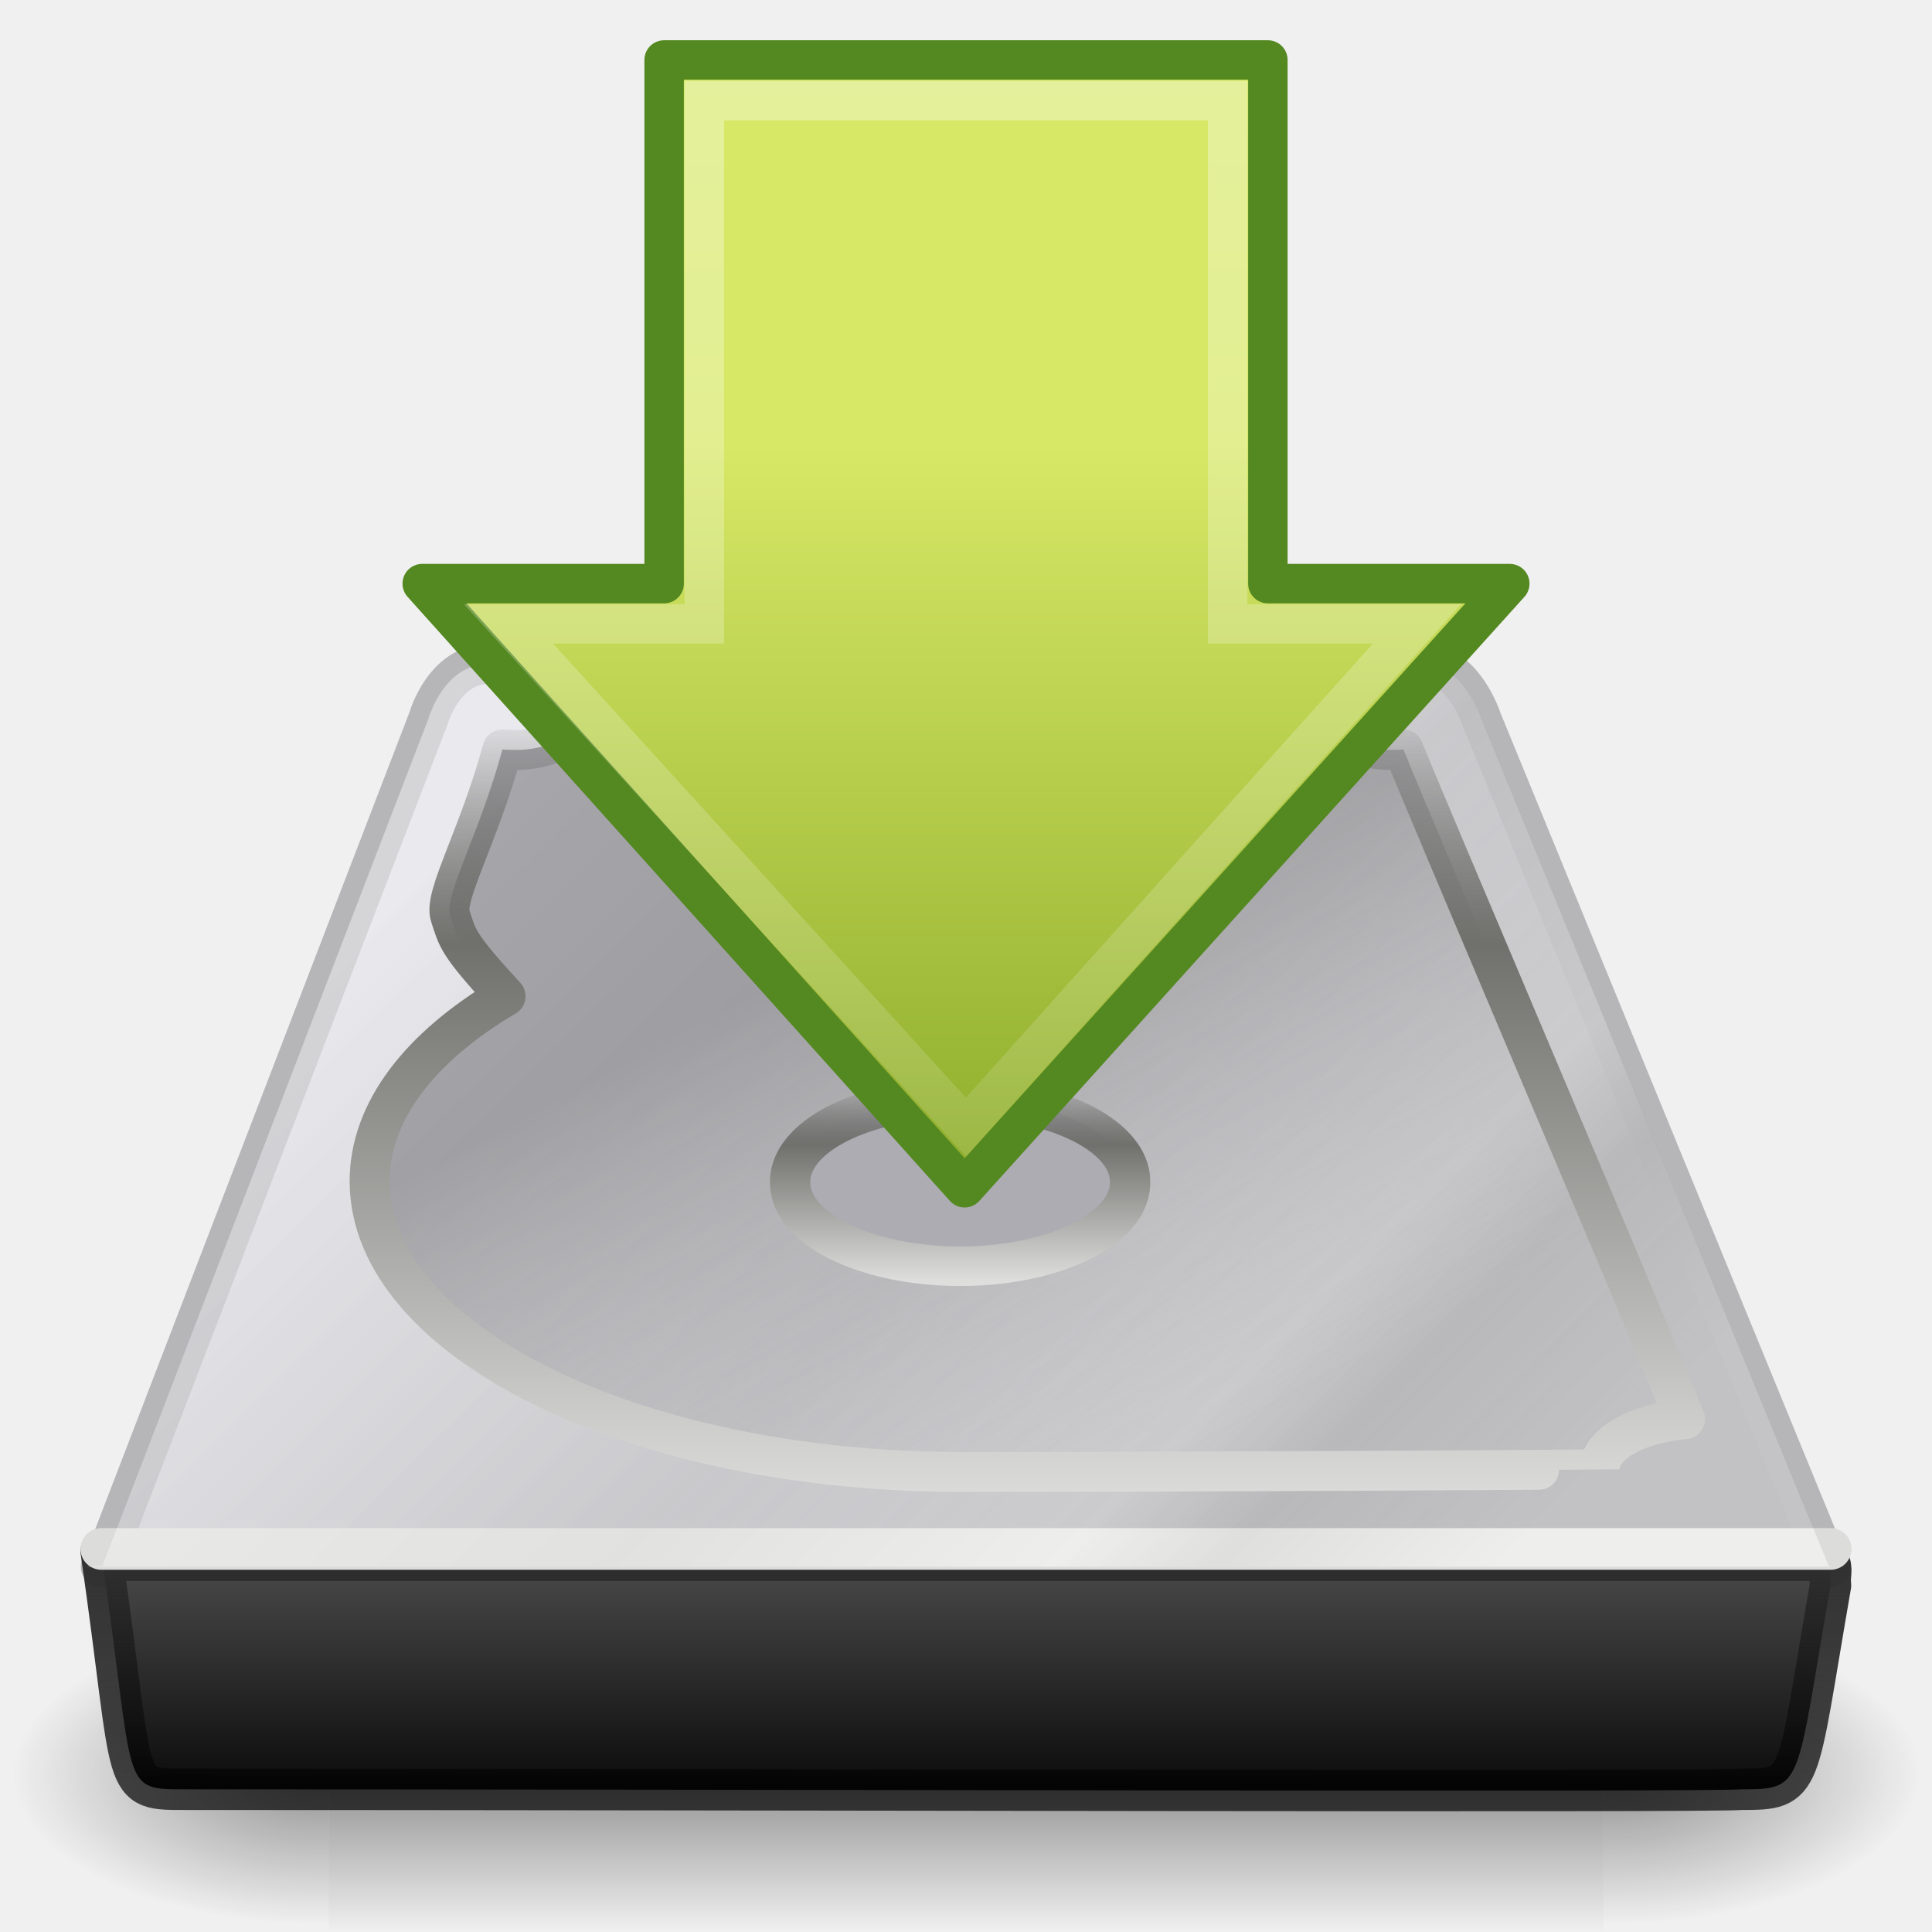
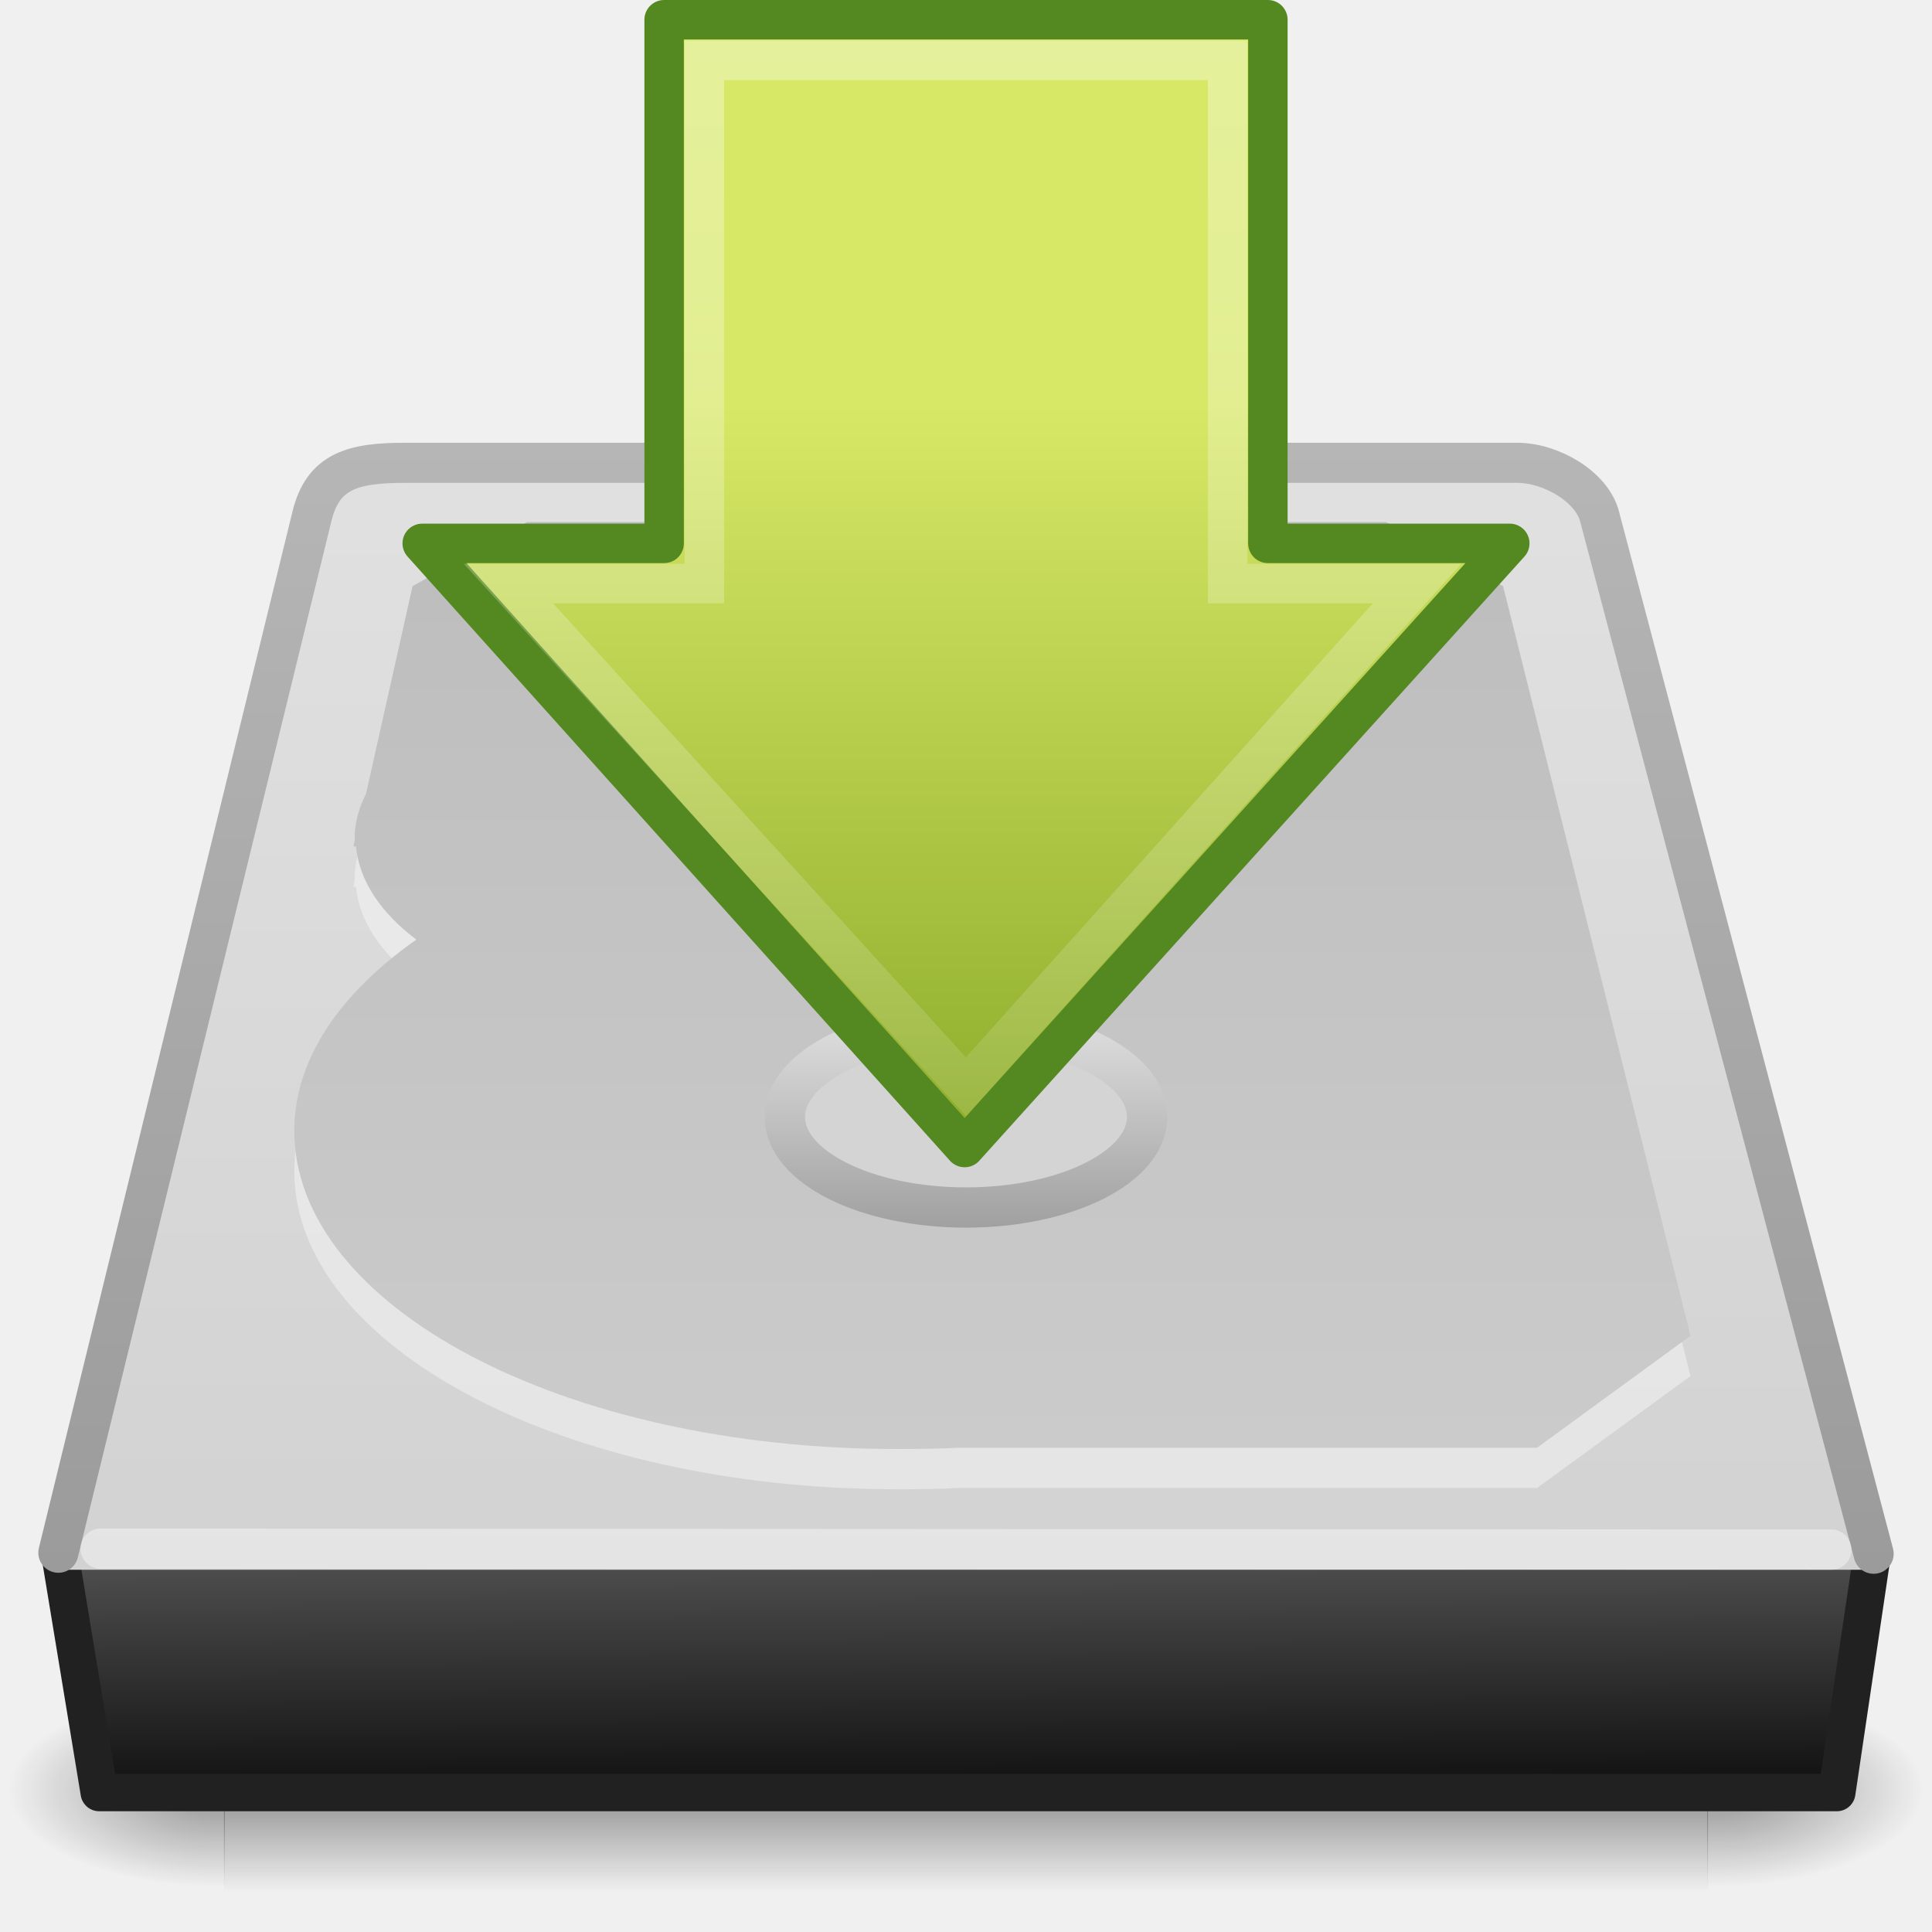
- <svg xmlns="http://www.w3.org/2000/svg" xmlns:xlink="http://www.w3.org/1999/xlink" width="48px" height="48px" id="svg2578">
-   <defs id="defs2580">
-     <radialGradient xlink:href="#linearGradient5060" id="radialGradient2883" gradientUnits="userSpaceOnUse" gradientTransform="matrix(-2.774389,0,0,1.969706,112.7623,-872.8854)" cx="605.714" cy="486.648" fx="605.714" fy="486.648" r="117.143" />
+ <svg xmlns="http://www.w3.org/2000/svg" xmlns:xlink="http://www.w3.org/1999/xlink" version="1.0" width="48" height="48" id="svg3786">
+   <defs id="defs3788">
    <linearGradient id="linearGradient5060">
-       <stop style="stop-color:black;stop-opacity:1;" offset="0" id="stop5062" />
-       <stop style="stop-color:black;stop-opacity:0;" offset="1" id="stop5064" />
+       <stop id="stop5062" style="stop-color:#000000;stop-opacity:1" offset="0" />
+       <stop id="stop5064" style="stop-color:#000000;stop-opacity:0" offset="1" />
    </linearGradient>
-     <radialGradient xlink:href="#linearGradient5060" id="radialGradient2881" gradientUnits="userSpaceOnUse" gradientTransform="matrix(2.774389,0,0,1.969706,-1891.633,-872.8854)" cx="605.714" cy="486.648" fx="605.714" fy="486.648" r="117.143" />
    <linearGradient id="linearGradient5048">
-       <stop style="stop-color:black;stop-opacity:0;" offset="0" id="stop5050" />
-       <stop id="stop5056" offset="0.5" style="stop-color:black;stop-opacity:1;" />
-       <stop style="stop-color:black;stop-opacity:0;" offset="1" id="stop5052" />
+       <stop id="stop5050" style="stop-color:#000000;stop-opacity:0" offset="0" />
+       <stop id="stop5056" style="stop-color:#000000;stop-opacity:1" offset="0.5" />
+       <stop id="stop5052" style="stop-color:#000000;stop-opacity:0" offset="1" />
    </linearGradient>
-     <linearGradient xlink:href="#linearGradient5048" id="linearGradient2879" gradientUnits="userSpaceOnUse" gradientTransform="matrix(2.774389,0,0,1.969706,-1892.179,-872.8854)" x1="302.857" y1="366.648" x2="302.857" y2="609.505" />
-     <linearGradient id="linearGradient4235">
-       <stop id="stop4237" offset="0" style="stop-color:#d4d4dc;stop-opacity:1" />
-       <stop id="stop4239" offset="1" style="stop-color:#848489;stop-opacity:1" />
+     <linearGradient id="linearGradient2215">
+       <stop id="stop2223" style="stop-color:#555556;stop-opacity:1" offset="0" />
+       <stop id="stop2219" style="stop-color:#0c0c0d;stop-opacity:1" offset="1" />
    </linearGradient>
-     <linearGradient xlink:href="#linearGradient4235" id="linearGradient3691" gradientUnits="userSpaceOnUse" gradientTransform="matrix(0.6760786,0,0,0.6644905,53.30469,111.6972)" x1="-56.131" y1="-142.797" x2="-23.247" y2="-110.295" />
-     <linearGradient id="linearGradient3341">
-       <stop style="stop-color:#333333;stop-opacity:1;" offset="0" id="stop3343" />
-       <stop style="stop-color:#000000;stop-opacity:0.694;" offset="1" id="stop3345" />
+     <linearGradient id="linearGradient3484">
+       <stop id="stop3486" style="stop-color:#9b9b9b;stop-opacity:1" offset="0" />
+       <stop id="stop3488" style="stop-color:#b6b6b6;stop-opacity:1" offset="1" />
    </linearGradient>
-     <linearGradient xlink:href="#linearGradient3341" id="linearGradient3688" gradientUnits="userSpaceOnUse" gradientTransform="matrix(0.6830225,0,0,0.7145758,2.133268,6.523282)" x1="27.567" y1="44.514" x2="27.567" y2="52.98" />
-     <linearGradient id="linearGradient2952">
-       <stop id="stop2954" offset="0" style="stop-color:#29292a;stop-opacity:1;" />
-       <stop style="stop-color:#464647;stop-opacity:1;" offset="0.137" id="stop2956" />
-       <stop id="stop2958" offset="1" style="stop-color:#0c0c0d;stop-opacity:1;" />
+     <linearGradient id="linearGradient7056">
+       <stop id="stop7064" style="stop-color:#e1e1e2;stop-opacity:1" offset="0" />
+       <stop id="stop7060" style="stop-color:#d2d2d3;stop-opacity:1" offset="1" />
    </linearGradient>
-     <linearGradient xlink:href="#linearGradient2952" id="linearGradient3686" gradientUnits="userSpaceOnUse" gradientTransform="matrix(0.3558552,0,0,0.3692157,1.748835,5.879516)" x1="53.991" y1="87.896" x2="53.991" y2="104.281" />
-     <linearGradient id="linearGradient2555">
-       <stop style="stop-color:#ffffff;stop-opacity:1;" offset="0" id="stop2557" />
-       <stop id="stop2561" offset="0.5" style="stop-color:#e6e6e6;stop-opacity:1;" />
-       <stop style="stop-color:#ffffff;stop-opacity:1;" offset="0.75" id="stop2563" />
-       <stop id="stop2565" offset="0.842" style="stop-color:#e1e1e1;stop-opacity:1;" />
-       <stop style="stop-color:#ffffff;stop-opacity:1;" offset="1" id="stop2559" />
+     <linearGradient id="linearGradient7056-300">
+       <stop id="stop3597" style="stop-color:#cbcbcb;stop-opacity:1" offset="0" />
+       <stop id="stop3599" style="stop-color:#bdbdbe;stop-opacity:1" offset="1" />
    </linearGradient>
-     <linearGradient xlink:href="#linearGradient2555" id="linearGradient3682" gradientUnits="userSpaceOnUse" gradientTransform="matrix(0.6760786,0,0,0.6644905,53.30469,111.6972)" x1="-56.131" y1="-142.797" x2="-23.247" y2="-110.295" />
-     <linearGradient xlink:href="#linearGradient13428" id="linearGradient3679" gradientUnits="userSpaceOnUse" gradientTransform="matrix(0.6760786,0,0,0.6644905,0.195142,3.066412)" x1="34.994" y1="21.739" x2="34.994" y2="51.886" />
-     <linearGradient id="linearGradient4241">
-       <stop style="stop-color:#646469;stop-opacity:0.505;" offset="0" id="stop4243" />
-       <stop style="stop-color:#aeaeab;stop-opacity:0;" offset="1" id="stop4245" />
+     <linearGradient id="linearGradient3776">
+       <stop id="stop3778" style="stop-color:#a0a0a1;stop-opacity:1" offset="0" />
+       <stop id="stop3780" style="stop-color:#e0e0e1;stop-opacity:1" offset="1" />
    </linearGradient>
-     <linearGradient xlink:href="#linearGradient4241" id="linearGradient3677" gradientUnits="userSpaceOnUse" gradientTransform="matrix(0.3520104,0,0,0.3459768,1.966695,8.327131)" x1="54.726" y1="43.524" x2="75.661" y2="82.089" />
-     <linearGradient id="linearGradient13428">
-       <stop style="stop-color:#4f4f4c;stop-opacity:0;" offset="0" id="stop13430" />
-       <stop id="stop2225" offset="0.297" style="stop-color:#70706c;stop-opacity:1;" />
-       <stop style="stop-color:#dededd;stop-opacity:1;" offset="1" id="stop13432" />
+     <linearGradient x1="44.261" y1="53.952" x2="44.261" y2="28.3" id="linearGradient2423" xlink:href="#linearGradient3776" gradientUnits="userSpaceOnUse" gradientTransform="matrix(0.2071759,0,0,0.2071759,16.75,19.33319)" />
+     <linearGradient x1="35.341" y1="37.031" x2="35.341" y2="13.9" id="linearGradient2426" xlink:href="#linearGradient7056-300" gradientUnits="userSpaceOnUse" gradientTransform="matrix(1.039398,0,0,0.995671,-6.098621,-0.8710774)" />
+     <linearGradient x1="28.097" y1="12" x2="28.047" y2="40" id="linearGradient2431" xlink:href="#linearGradient7056" gradientUnits="userSpaceOnUse" gradientTransform="matrix(0.9999605,0,0,1.003626,-4.998998,-1.044423)" />
+     <linearGradient x1="34.66" y1="38.1" x2="34.66" y2="9.93" id="linearGradient2433" xlink:href="#linearGradient3484" gradientUnits="userSpaceOnUse" gradientTransform="translate(0,0.9998535)" />
+     <linearGradient x1="29.938" y1="41" x2="30" y2="50" id="linearGradient2437" xlink:href="#linearGradient2215" gradientUnits="userSpaceOnUse" gradientTransform="matrix(1.00175,0,0,0.7596403,-5.050897,6.936375)" />
+     <linearGradient x1="302.857" y1="366.648" x2="302.857" y2="609.505" id="linearGradient2443" xlink:href="#linearGradient5048" gradientUnits="userSpaceOnUse" gradientTransform="matrix(7.6356542e-2,0,0,2.1848787e-2,1.402572,30.13856)" />
+     <radialGradient cx="605.714" cy="486.648" r="117.143" fx="605.714" fy="486.648" id="radialGradient2445" xlink:href="#linearGradient5060" gradientUnits="userSpaceOnUse" gradientTransform="matrix(4.4847472e-2,0,0,2.1848787e-2,20.38888,30.13856)" />
+     <radialGradient cx="605.714" cy="486.648" r="117.143" fx="605.714" fy="486.648" id="radialGradient2447" xlink:href="#linearGradient5060" gradientUnits="userSpaceOnUse" gradientTransform="matrix(-4.4847472e-2,0,0,2.1848787e-2,37.61113,30.13856)" />
+     <linearGradient xlink:href="#linearGradient4222" id="linearGradient2901" gradientUnits="userSpaceOnUse" gradientTransform="matrix(0,0.798445,-0.7913078,0,44.88979,-5.611193)" x1="8.527" y1="33.332" x2="57.411" y2="33.332" />
+     <linearGradient id="linearGradient4222">
+       <stop style="stop-color:#ffffff;stop-opacity:1;" offset="0" id="stop4224" />
+       <stop style="stop-color:#ffffff;stop-opacity:0;" offset="1" id="stop4226" />
    </linearGradient>
-     <linearGradient xlink:href="#linearGradient13428" id="linearGradient3698" gradientUnits="userSpaceOnUse" x1="33.056" y1="28.3" x2="33.056" y2="53.48" />
    <linearGradient id="linearGradient2264">
      <stop style="stop-color:#d7e866;stop-opacity:1;" offset="0" id="stop2266" />
      <stop style="stop-color:#8cab2a;stop-opacity:1;" offset="1" id="stop2268" />
    </linearGradient>
-     <linearGradient xlink:href="#linearGradient2264" id="linearGradient2903" gradientUnits="userSpaceOnUse" gradientTransform="matrix(0,-0.6884294,-0.6854408,0,40.37584,30.77052)" x1="28.671" y1="23.891" x2="1.31" y2="23.891" />
-     <linearGradient id="linearGradient4222">
-       <stop style="stop-color:#ffffff;stop-opacity:1;" offset="0" id="stop4224" />
-       <stop style="stop-color:#ffffff;stop-opacity:0;" offset="1" id="stop4226" />
-     </linearGradient>
-     <linearGradient xlink:href="#linearGradient4222" id="linearGradient2901" gradientUnits="userSpaceOnUse" gradientTransform="matrix(0,0.798445,-0.7913078,0,44.88979,-4.611193)" x1="8.527" y1="33.332" x2="57.411" y2="33.332" />
+     <linearGradient y2="23.891" x2="1.31" y1="23.891" x1="28.671" gradientTransform="matrix(0,-0.6884294,-0.6854408,0,40.37584,29.77052)" gradientUnits="userSpaceOnUse" id="linearGradient3390" xlink:href="#linearGradient2264" />
  </defs>
-   <g id="layer1">
-     <g id="g3119" transform="matrix(1.091853,0,0,1.091853,-1.931465,-3.9215)" style="display:inline;stroke-width:0.916;stroke-miterlimit:4;stroke-dasharray:none">
-       <g style="stroke-width:51.065;stroke-miterlimit:4;stroke-dasharray:none;display:inline" id="g5022" transform="matrix(2.165152e-2,0,0,1.485743e-2,43.0076,42.68539)">
-         <rect y="-150.697" x="-1559.252" height="478.357" width="1339.633" id="rect4173" style="opacity:0.402;fill:url(#linearGradient2879);fill-opacity:1;fill-rule:nonzero;stroke:none;stroke-width:51.065;stroke-linecap:round;stroke-linejoin:miter;marker:none;marker-start:none;marker-mid:none;marker-end:none;stroke-miterlimit:4;stroke-dasharray:none;stroke-dashoffset:0;stroke-opacity:1;visibility:visible;display:inline;overflow:visible" />
-         <path id="path5058" d="M -219.619,-150.68 C -219.619,-150.68 -219.619,327.65 -219.619,327.65 C -76.745,328.551 125.781,220.481 125.781,88.454 C 125.781,-43.572 -33.655,-150.68 -219.619,-150.68 z" style="opacity:0.402;fill:url(#radialGradient2881);fill-opacity:1;fill-rule:nonzero;stroke:none;stroke-width:51.065;stroke-linecap:round;stroke-linejoin:miter;marker:none;marker-start:none;marker-mid:none;marker-end:none;stroke-miterlimit:4;stroke-dasharray:none;stroke-dashoffset:0;stroke-opacity:1;visibility:visible;display:inline;overflow:visible" />
-         <path style="opacity:0.402;fill:url(#radialGradient2883);fill-opacity:1;fill-rule:nonzero;stroke:none;stroke-width:51.065;stroke-linecap:round;stroke-linejoin:miter;marker:none;marker-start:none;marker-mid:none;marker-end:none;stroke-miterlimit:4;stroke-dasharray:none;stroke-dashoffset:0;stroke-opacity:1;visibility:visible;display:inline;overflow:visible" d="M -1559.252,-150.68 C -1559.252,-150.68 -1559.252,327.65 -1559.252,327.65 C -1702.127,328.551 -1904.652,220.481 -1904.652,88.454 C -1904.652,-43.572 -1745.216,-150.68 -1559.252,-150.68 z" id="path5018" />
-       </g>
-     </g>
-     <path id="path2738" d="M 10.648,17.842 L 2.546,38.902 C 2.518,38.902 2.503,38.907 2.503,38.923 L 45.477,38.923 C 45.477,38.907 45.462,38.902 45.434,38.902 L 36.814,17.886 C 36.814,17.886 36.373,16.496 35.368,16.496 C 34.357,16.496 13.18,16.496 12.136,16.496 C 11.028,16.496 10.648,17.842 10.648,17.842 z" style="display:inline;fill:url(#linearGradient3691);fill-opacity:1;fill-rule:nonzero;stroke:#8c8c91;stroke-width:0.992;stroke-linecap:round;stroke-linejoin:round;marker:none;marker-start:none;marker-mid:none;marker-end:none;stroke-miterlimit:4;stroke-dasharray:none;stroke-dashoffset:0;stroke-opacity:0.58;visibility:visible;overflow:visible;enable-background:accumulate" />
-     <path style="display:inline;fill:url(#linearGradient3686);fill-opacity:1;fill-rule:nonzero;stroke:url(#linearGradient3688);stroke-width:1.027;stroke-linecap:butt;stroke-linejoin:round;marker:none;marker-start:none;marker-mid:none;marker-end:none;stroke-miterlimit:4;stroke-dasharray:none;stroke-dashoffset:0;stroke-opacity:1;visibility:visible;overflow:visible;enable-background:accumulate" d="M 2.564,38.767 C 16.852,38.767 31.14,38.767 45.428,38.767 C 45.543,39.001 45.447,39.105 45.479,39.388 C 44.607,44.409 44.83,44.455 43.252,44.455 C 42.634,44.526 18.333,44.455 4.662,44.455 C 2.948,44.455 3.381,44.552 2.513,38.544 L 2.564,38.513 L 2.564,38.767 z" id="path2740" />
-     <path id="path2742" d="M 2.517,38.483 L 45.483,38.483" style="display:inline;fill:none;fill-rule:evenodd;stroke:#dcdcdb;stroke-width:1.034;stroke-linecap:round;stroke-linejoin:round;stroke-miterlimit:4;stroke-dasharray:none;stroke-opacity:1" />
-     <path id="path2744" d="M 10.648,17.842 L 2.546,38.902 C 2.518,38.902 2.161,38.907 2.161,38.923 L 45.477,38.923 C 45.477,38.907 45.462,38.902 45.434,38.902 L 36.814,17.886 C 36.814,17.886 36.373,16.496 35.368,16.496 C 34.357,16.496 13.18,16.496 12.136,16.496 C 11.028,16.496 10.648,17.842 10.648,17.842 z" style="display:inline;opacity:0.5;fill:url(#linearGradient3682);fill-opacity:1;fill-rule:nonzero;stroke:none;stroke-width:1;stroke-linecap:round;stroke-linejoin:round;marker:none;marker-start:none;marker-mid:none;marker-end:none;stroke-miterlimit:4;stroke-dasharray:none;stroke-dashoffset:0;stroke-opacity:0.58;visibility:visible;overflow:visible;enable-background:accumulate" />
-     <path id="path2746" d="M 14.804,17.5 C 14.713,17.994 13.863,18.631 12.835,18.631 C 12.714,18.631 12.598,18.63 12.483,18.62 C 11.892,20.788 11.021,22.255 11.185,22.752 C 11.371,23.315 11.347,23.436 12.56,24.752 C 10.452,25.999 9.183,27.598 9.183,29.347 C 9.183,33.33 15.762,36.569 23.868,36.569 C 30.814,36.569 39.742,36.51 39.742,36.503 C 39.742,35.879 40.656,35.363 41.865,35.259 C 40.141,31.066 35.407,19.972 34.869,18.62 C 34.757,18.63 34.634,18.631 34.517,18.631 C 33.519,18.631 32.7,17.973 32.57,17.5 L 14.804,17.5 z" style="display:inline;fill:url(#linearGradient3677);fill-opacity:1;fill-rule:nonzero;stroke:url(#linearGradient3679);stroke-width:0.992;stroke-linecap:round;stroke-linejoin:round;marker:none;marker-start:none;marker-mid:none;marker-end:none;stroke-miterlimit:4;stroke-dasharray:none;stroke-dashoffset:0;stroke-opacity:1;visibility:visible;overflow:visible;enable-background:accumulate" />
-     <path transform="matrix(0.1944495,0,0,0.1911166,17.04947,21.6056)" d="M 56.715,40.626 A 21.721,10.86 0 1 1 13.274,40.626 A 21.721,10.86 0 1 1 56.715,40.626 z" id="path2748" style="display:inline;fill:#acacb2;fill-opacity:1;fill-rule:nonzero;stroke:url(#linearGradient3698);stroke-width:5.148;stroke-linecap:round;stroke-linejoin:round;marker:none;marker-start:none;marker-mid:none;marker-end:none;stroke-miterlimit:4;stroke-dasharray:none;stroke-dashoffset:0;stroke-opacity:1;visibility:visible;overflow:visible;enable-background:accumulate" />
-     <path id="path4348" d="M 37.51,14.5 L 23.966,29.51 L 10.49,14.5 L 16.5,14.5 L 16.5,1.49 L 31.5,1.49 L 31.5,14.5 L 37.51,14.5 z" style="display:inline;fill:url(#linearGradient2903);fill-opacity:1;fill-rule:nonzero;stroke:#548820;stroke-width:0.98;stroke-linecap:round;stroke-linejoin:round;marker:none;marker-start:none;marker-mid:none;marker-end:none;stroke-miterlimit:4;stroke-dasharray:none;stroke-dashoffset:0;stroke-opacity:1;visibility:visible;overflow:visible" />
-     <path id="path4360" d="M 35.205,15.5 L 24,28 L 12.633,15.5 L 17.5,15.5 L 17.5,2.5 L 30.5,2.5 L 30.5,15.5 L 35.205,15.5 z" style="display:inline;opacity:0.354;fill:none;fill-opacity:1;fill-rule:nonzero;stroke:url(#linearGradient2901);stroke-width:0.98;stroke-linecap:butt;stroke-linejoin:miter;marker:none;marker-start:none;marker-mid:none;marker-end:none;stroke-miterlimit:4;stroke-dasharray:none;stroke-dashoffset:0;stroke-opacity:1;visibility:visible;overflow:visible" />
+   <g transform="matrix(1,0,0,0.9423057,-5,6.05164)" id="g6029" style="display:inline;enable-background:new">
+     <rect width="36.869" height="5.306" x="10.565" y="38.149" id="rect2723" style="opacity:0.402;fill:url(#linearGradient2443);fill-opacity:1;fill-rule:nonzero;stroke:none;stroke-width:0.5;stroke-linecap:round;stroke-linejoin:miter;marker:none;marker-start:none;marker-mid:none;marker-end:none;stroke-miterlimit:3.429;stroke-dasharray:none;stroke-dashoffset:0;stroke-opacity:1;visibility:visible;display:inline;overflow:visible" />
+     <path d="M 47.417,38.15 C 47.417,38.15 47.417,43.455 47.417,43.455 C 49.726,43.465 53,42.267 53,40.802 C 53,39.338 50.423,38.15 47.417,38.15 z" id="path2725" style="opacity:0.402;fill:url(#radialGradient2445);fill-opacity:1;fill-rule:nonzero;stroke:none;stroke-width:0.5;stroke-linecap:round;stroke-linejoin:miter;marker:none;marker-start:none;marker-mid:none;marker-end:none;stroke-miterlimit:3.429;stroke-dasharray:none;stroke-dashoffset:0;stroke-opacity:1;visibility:visible;display:inline;overflow:visible" />
+     <path d="M 10.583,38.15 C 10.583,38.15 10.583,43.455 10.583,43.455 C 8.274,43.465 5,42.267 5,40.802 C 5,39.338 7.577,38.15 10.583,38.15 z" id="path2727" style="opacity:0.402;fill:url(#radialGradient2447);fill-opacity:1;fill-rule:nonzero;stroke:none;stroke-width:1;stroke-linecap:round;stroke-linejoin:miter;marker:none;marker-start:none;marker-mid:none;marker-end:none;stroke-miterlimit:4;stroke-dasharray:none;stroke-dashoffset:0;stroke-opacity:1;visibility:visible;display:inline;overflow:visible" />
  </g>
+   <path d="M 1.464,38.464 L 46.536,38.464 L 45.635,44.536 L 2.465,44.536 L 1.464,38.464 z" id="rect6431" style="fill:url(#linearGradient2437);fill-opacity:1;fill-rule:evenodd;stroke:#212122;stroke-width:0.928;stroke-linecap:round;stroke-linejoin:round;stroke-miterlimit:4;stroke-dasharray:none;stroke-dashoffset:0;stroke-opacity:1;display:inline;enable-background:new" />
+   <rect width="45" height="1" x="1.5" y="38" id="rect6381" style="fill:#d2d2d3;fill-opacity:1;fill-rule:evenodd;stroke:none;stroke-width:0.994;stroke-linecap:butt;stroke-linejoin:miter;stroke-miterlimit:4;stroke-dasharray:none;stroke-dashoffset:0;stroke-opacity:1;display:inline;enable-background:new" />
+   <path d="M 46.55,38.602 L 39.74,12.828 C 39.548,12.094 38.539,11.498 37.691,11.498 L 10.074,11.498 C 8.771,11.498 8.025,11.696 7.75,12.828 L 1.45,38.577" id="path6345" style="fill:url(#linearGradient2431);fill-opacity:1;fill-rule:nonzero;stroke:url(#linearGradient2433);stroke-width:0.996;stroke-linecap:round;stroke-linejoin:round;marker:none;marker-start:none;marker-mid:none;marker-end:none;stroke-miterlimit:4;stroke-dasharray:none;stroke-dashoffset:0;stroke-opacity:1;visibility:visible;display:inline;overflow:visible;enable-background:accumulate" />
+   <path d="M 45.5,38.5 L 2.5,38.476" id="path7046" style="opacity:0.4;fill:none;fill-opacity:1;fill-rule:nonzero;stroke:#ffffff;stroke-width:1;stroke-linecap:round;stroke-linejoin:miter;marker:none;marker-start:none;marker-mid:none;marker-end:none;stroke-miterlimit:4;stroke-dasharray:none;stroke-dashoffset:0;stroke-opacity:1;visibility:visible;display:inline;overflow:visible;enable-background:accumulate" />
+   <path d="M 13.094,13.969 L 10.25,15.562 L 9.094,20.719 C 8.919,21.073 8.812,21.429 8.812,21.812 C 8.812,21.834 8.812,21.854 8.812,21.875 L 8.781,22.031 C 8.802,22.032 8.823,22.03 8.844,22.031 C 8.927,22.889 9.464,23.682 10.344,24.344 C 8.458,25.669 7.312,27.308 7.312,29.094 C 7.312,33.466 14.016,37 22.281,37 C 22.798,37 23.309,36.996 23.812,36.969 L 38.188,36.969 L 42,34.187 L 37.344,15.562 L 34.438,13.969 L 13.094,13.969 z" id="path6886" style="opacity:0.4;fill:#ffffff;fill-opacity:1;fill-rule:nonzero;stroke:none;stroke-width:0.886;stroke-linecap:round;stroke-linejoin:round;marker:none;marker-start:none;marker-mid:none;marker-end:none;stroke-miterlimit:4;stroke-dasharray:none;stroke-dashoffset:0;stroke-opacity:1;visibility:visible;display:inline;overflow:visible;enable-background:accumulate" />
+   <path d="M 13.094,12.969 L 10.25,14.562 L 9.094,19.719 C 8.919,20.073 8.812,20.429 8.812,20.812 C 8.812,20.834 8.812,20.854 8.812,20.875 L 8.781,21.031 C 8.802,21.032 8.823,21.03 8.844,21.031 C 8.927,21.889 9.464,22.682 10.344,23.344 C 8.458,24.669 7.312,26.308 7.312,28.094 C 7.312,32.466 14.016,36 22.281,36 C 22.798,36 23.309,35.996 23.812,35.969 L 38.188,35.969 L 42,33.187 L 37.344,14.562 L 34.438,12.969 L 13.094,12.969 z" id="path3783" style="fill:url(#linearGradient2426);fill-opacity:1;fill-rule:nonzero;stroke:none;stroke-width:0.886;stroke-linecap:round;stroke-linejoin:round;marker:none;marker-start:none;marker-mid:none;marker-end:none;stroke-miterlimit:4;stroke-dasharray:none;stroke-dashoffset:0;stroke-opacity:1;visibility:visible;display:inline;overflow:visible;enable-background:accumulate" />
+   <path d="M 28.5,27.75 C 28.501,28.993 26.486,30 24,30 C 21.514,30 19.499,28.993 19.5,27.75 C 19.499,26.507 21.514,25.499 24,25.499 C 26.486,25.499 28.501,26.507 28.5,27.75 z" id="path3492" style="fill:#d4d4d5;fill-opacity:1;fill-rule:nonzero;stroke:url(#linearGradient2423);stroke-width:1;stroke-linecap:round;stroke-linejoin:round;marker:none;marker-start:none;marker-mid:none;marker-end:none;stroke-miterlimit:4;stroke-dasharray:none;stroke-dashoffset:0;stroke-opacity:1;visibility:visible;display:inline;overflow:visible;enable-background:accumulate" />
+   <path id="path4348" d="M 37.51,13.5 23.966,28.51 10.49,13.5 16.5,13.5 l 0,-13.01 15,0 0,13.01 6.01,0 z" style="fill:url(#linearGradient3390);fill-opacity:1;fill-rule:nonzero;stroke:#548820;stroke-width:0.98;stroke-linecap:round;stroke-linejoin:round;stroke-miterlimit:4;stroke-opacity:1;stroke-dasharray:none;stroke-dashoffset:0;marker:none;visibility:visible;display:inline;overflow:visible" />
+   <path id="path4360" d="M 35.205,14.5 24,27 12.633,14.5 17.5,14.5 l 0,-13 13,0 0,13 4.705,0 z" style="opacity:0.354;fill:none;stroke:url(#linearGradient2901);stroke-width:0.98;stroke-linecap:butt;stroke-linejoin:miter;stroke-miterlimit:4;stroke-opacity:1;stroke-dasharray:none;stroke-dashoffset:0;marker:none;visibility:visible;display:inline;overflow:visible" />
</svg>
